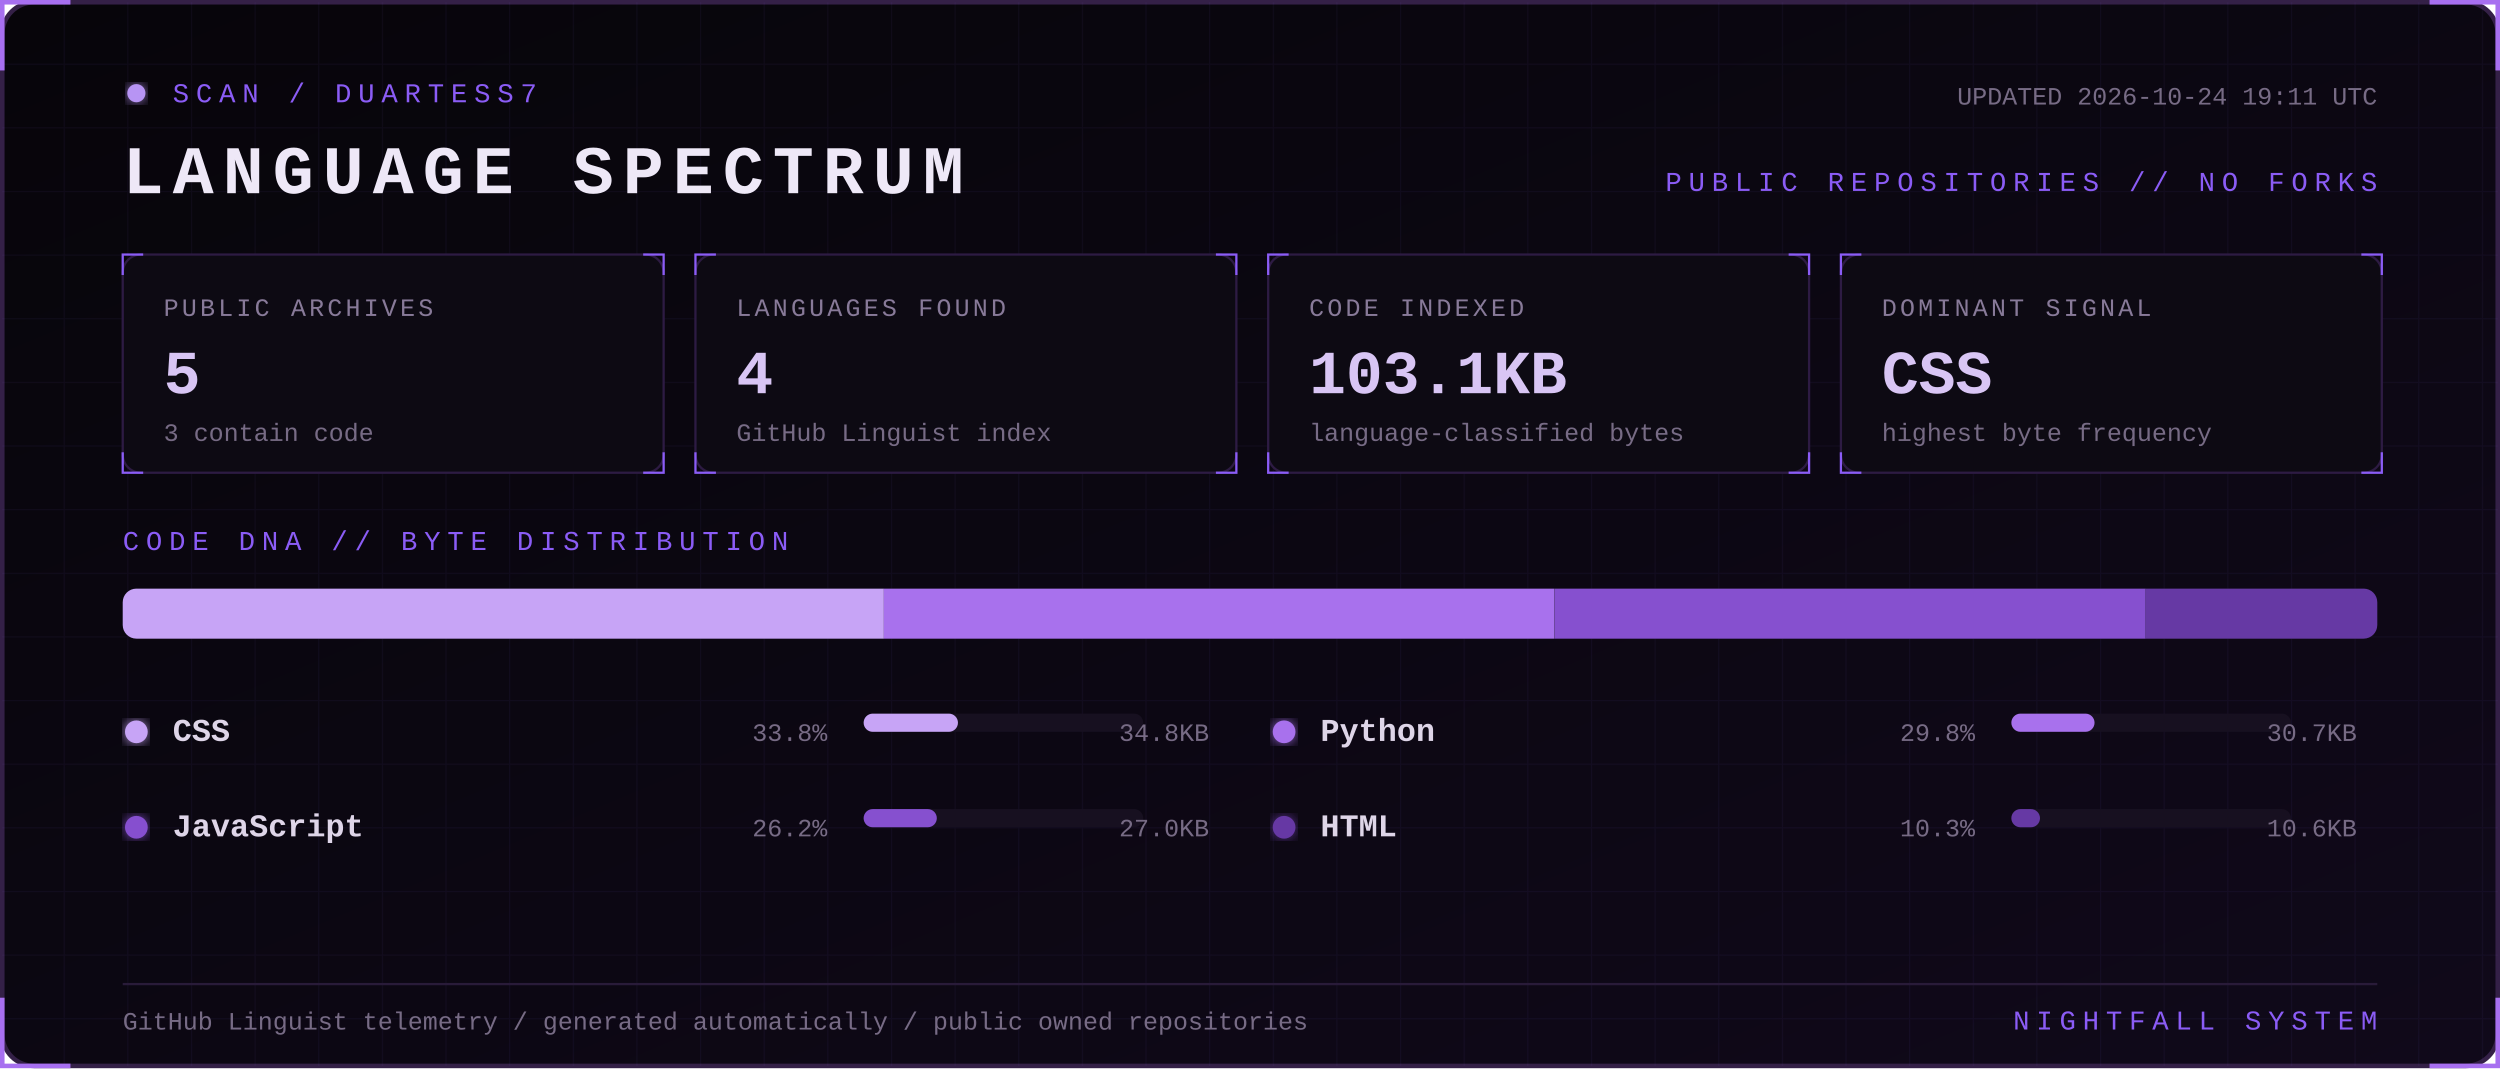
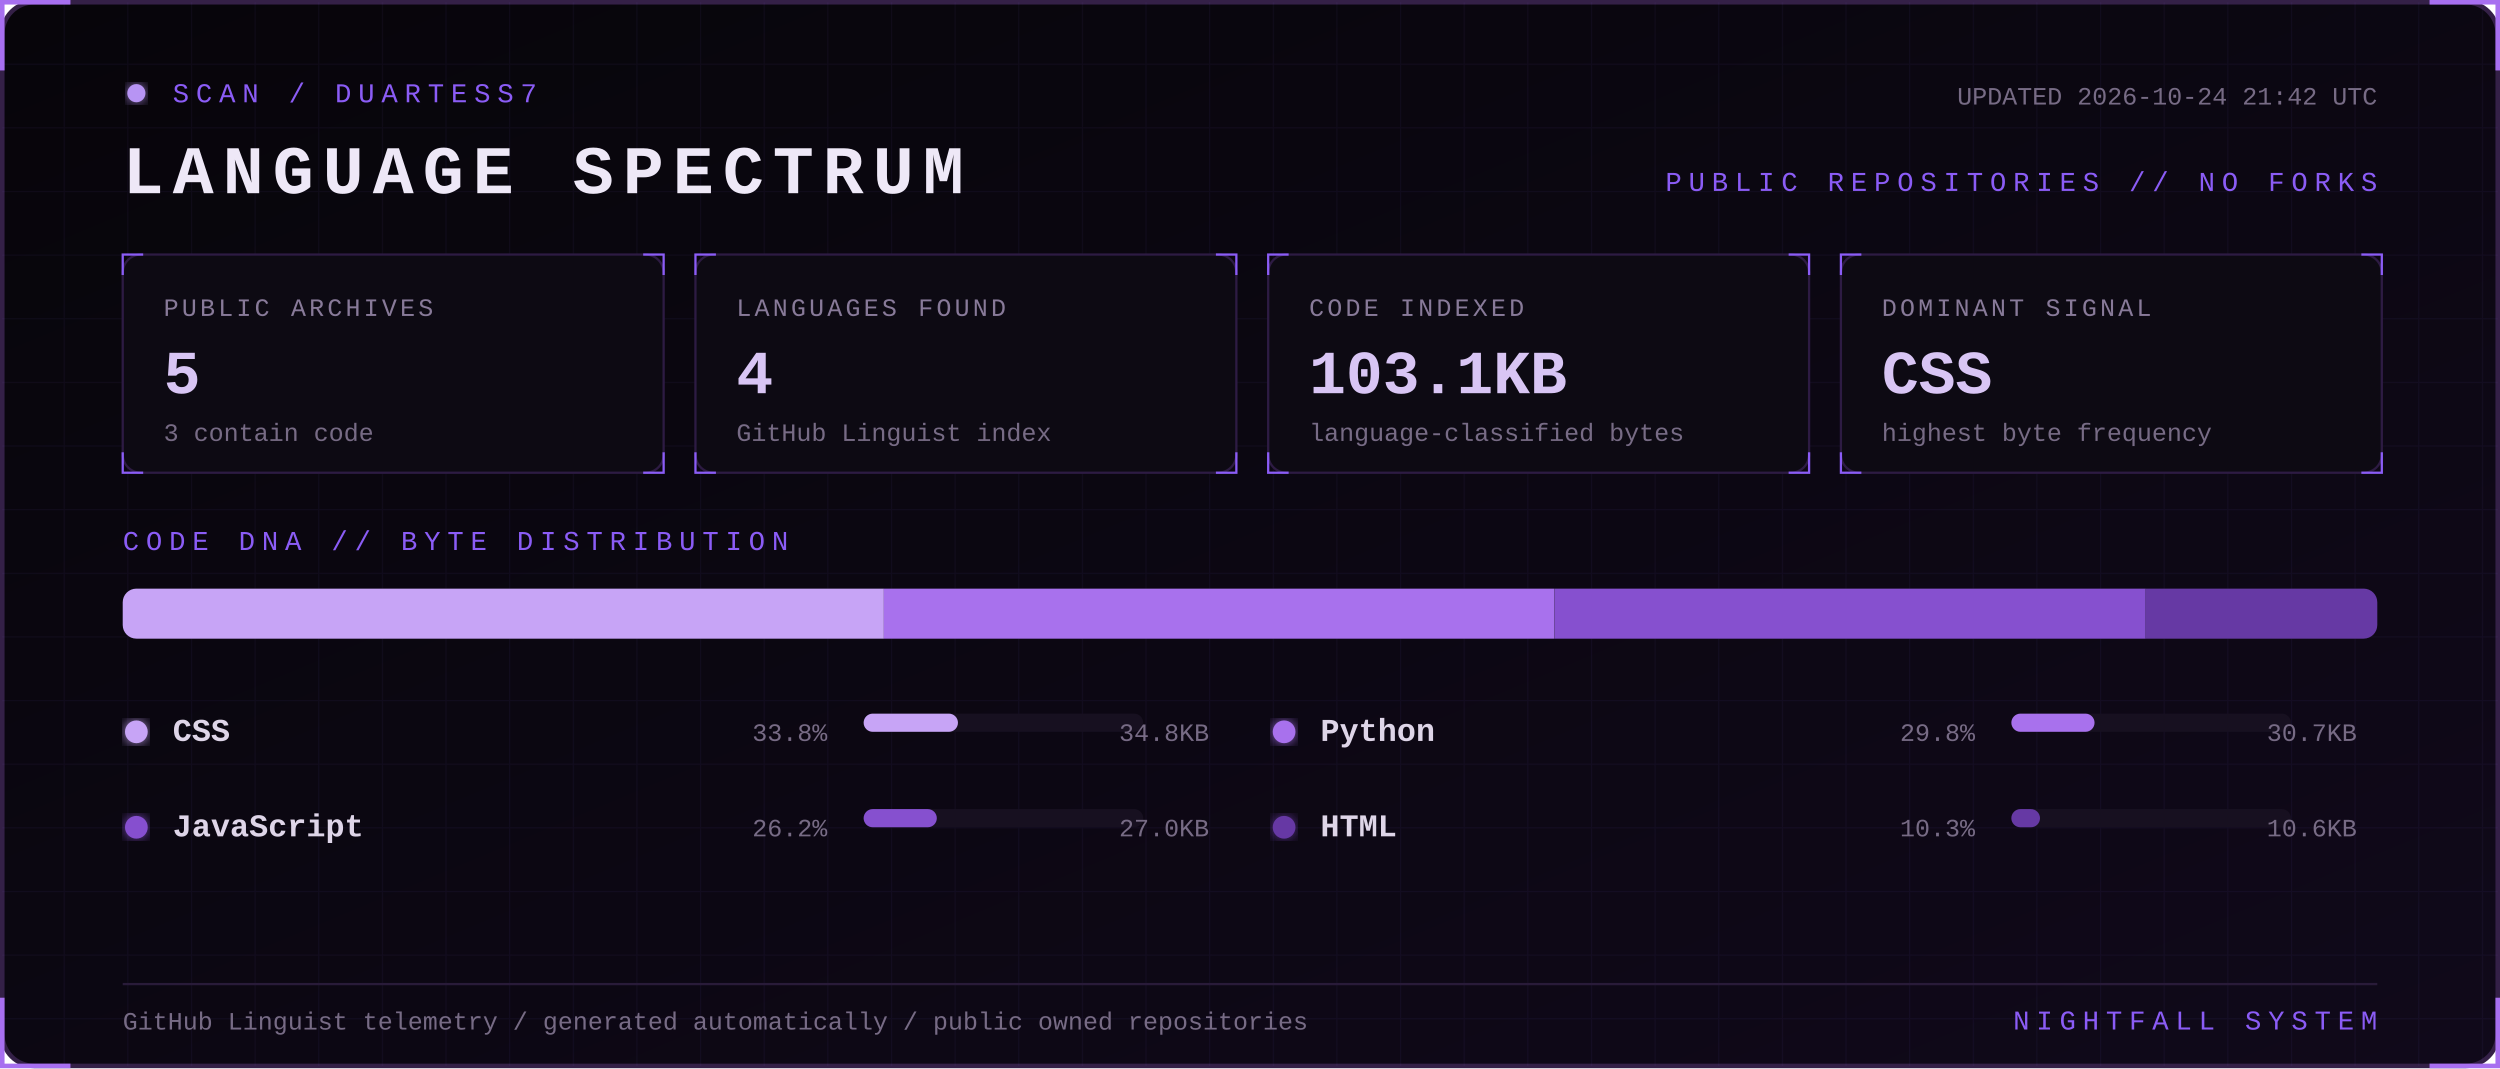
<svg xmlns="http://www.w3.org/2000/svg" width="1100" height="470" viewBox="0 0 1100 470" role="img" aria-labelledby="title desc">
  <defs>
    <linearGradient id="bg" x1="0" y1="0" x2="1" y2="1">
      <stop stop-color="#07050a" />
      <stop offset="1" stop-color="#10091a" />
    </linearGradient>
    <filter id="glow">
      <feGaussianBlur stdDeviation="3" result="b" />
      <feMerge>
        <feMergeNode in="b" />
        <feMergeNode in="SourceGraphic" />
      </feMerge>
    </filter>
    <pattern id="grid" width="28" height="28" patternUnits="userSpaceOnUse">
      <path d="M28 0H0V28" fill="none" stroke="#8b5cf6" stroke-opacity=".055" />
    </pattern>
    <style>
      text { font-family: Consolas, 'Courier New', monospace; }
      .kicker { fill:#8b5cf6; font-size:12px; letter-spacing:3px; }
      .title { fill:#eee8f7; font-size:30px; font-weight:700; letter-spacing:4px; }
      .label { fill:#887a99; font-size:11px; letter-spacing:1.4px; }
      .value { fill:#d8c5f4; font-size:27px; font-weight:700; }
      .detail,.pct { fill:#776b85; font-size:11px; }
      .lang { fill:#ded5e8; font-size:14px; font-weight:700; }
      .blink { animation:blink 1.6s step-end infinite; }
      @keyframes blink { 50% { opacity:.25 } }
    </style>
  </defs>
  <rect x="1" y="1" width="1098" height="468" rx="14" fill="url(#bg)" stroke="#342047" stroke-width="2" />
  <rect x="1" y="1" width="1098" height="468" rx="14" fill="url(#grid)" />
  <path d="M31 1H1v30 M1069 1h30v30 M1099 439v30h-30 M31 469H1v-30" stroke="#a76ff0" stroke-width="2" fill="none" />
  <g transform="translate(54 36)">
    <circle cx="6" cy="5" r="4" fill="#b794f4" filter="url(#glow)" class="blink" />
    <text x="22" y="9" class="kicker">SCAN / DUARTESS7</text>
    <text y="49" class="title">LANGUAGE SPECTRUM</text>
-     <text x="992" y="10" text-anchor="end" class="detail">UPDATED 2026-10-24 19:11 UTC</text>
+     <text x="992" y="10" text-anchor="end" class="detail">UPDATED 2026-10-24 21:42 UTC</text>
    <text x="992" y="48" text-anchor="end" class="kicker">PUBLIC REPOSITORIES // NO FORKS</text>
  </g>
  <g transform="translate(54 112)">
    <rect width="238" height="96" rx="8" fill="#0d0a13" stroke="#2d1b43" />
    <path d="M0 9V0h9 M229 0h9v9 M238 87v9h-9 M9 96H0v-9" stroke="#8b5cf6" fill="none" />
    <text x="18" y="27" class="label">PUBLIC ARCHIVES</text>
    <text x="18" y="61" class="value">5</text>
    <text x="18" y="82" class="detail">3 contain code</text>
  </g>
  <g transform="translate(306 112)">
    <rect width="238" height="96" rx="8" fill="#0d0a13" stroke="#2d1b43" />
    <path d="M0 9V0h9 M229 0h9v9 M238 87v9h-9 M9 96H0v-9" stroke="#8b5cf6" fill="none" />
    <text x="18" y="27" class="label">LANGUAGES FOUND</text>
    <text x="18" y="61" class="value">4</text>
    <text x="18" y="82" class="detail">GitHub Linguist index</text>
  </g>
  <g transform="translate(558 112)">
    <rect width="238" height="96" rx="8" fill="#0d0a13" stroke="#2d1b43" />
    <path d="M0 9V0h9 M229 0h9v9 M238 87v9h-9 M9 96H0v-9" stroke="#8b5cf6" fill="none" />
    <text x="18" y="27" class="label">CODE INDEXED</text>
    <text x="18" y="61" class="value">103.1KB</text>
    <text x="18" y="82" class="detail">language-classified bytes</text>
  </g>
  <g transform="translate(810 112)">
    <rect width="238" height="96" rx="8" fill="#0d0a13" stroke="#2d1b43" />
    <path d="M0 9V0h9 M229 0h9v9 M238 87v9h-9 M9 96H0v-9" stroke="#8b5cf6" fill="none" />
    <text x="18" y="27" class="label">DOMINANT SIGNAL</text>
    <text x="18" y="61" class="value">CSS</text>
    <text x="18" y="82" class="detail">highest byte frequency</text>
  </g>
  <text x="54" y="242" class="kicker">CODE DNA // BYTE DISTRIBUTION</text>
  <rect x="54" y="259" width="992" height="22" rx="6" fill="#171020" />
  <clipPath id="bar">
    <rect x="54" y="259" width="992" height="22" rx="6" />
  </clipPath>
  <g clip-path="url(#bar)">
    <rect x="54.0" y="259" width="334.9" height="22" fill="#c7a4f6" />
    <rect x="388.9" y="259" width="295.1" height="22" fill="#a871ed" />
    <rect x="684.1" y="259" width="260.0" height="22" fill="#8650cf" />
    <rect x="944.1" y="259" width="101.9" height="22" fill="#6639a4" />
  </g>
  <g transform="translate(54 326)">
    <circle cx="6" cy="-4" r="5" fill="#c7a4f6" filter="url(#glow)" />
    <text x="22" class="lang">CSS</text>
    <text x="310" text-anchor="end" class="pct">33.8%</text>
    <rect x="326" y="-12" width="123" height="8" rx="4" fill="#171020" />
    <rect x="326" y="-12" width="41.5" height="8" rx="4" fill="#c7a4f6" />
    <text x="478" text-anchor="end" class="detail">34.8KB</text>
  </g>
  <g transform="translate(559 326)">
    <circle cx="6" cy="-4" r="5" fill="#a871ed" filter="url(#glow)" />
    <text x="22" class="lang">Python</text>
    <text x="310" text-anchor="end" class="pct">29.8%</text>
    <rect x="326" y="-12" width="123" height="8" rx="4" fill="#171020" />
    <rect x="326" y="-12" width="36.6" height="8" rx="4" fill="#a871ed" />
    <text x="478" text-anchor="end" class="detail">30.7KB</text>
  </g>
  <g transform="translate(54 368)">
    <circle cx="6" cy="-4" r="5" fill="#8650cf" filter="url(#glow)" />
    <text x="22" class="lang">JavaScript</text>
    <text x="310" text-anchor="end" class="pct">26.2%</text>
    <rect x="326" y="-12" width="123" height="8" rx="4" fill="#171020" />
    <rect x="326" y="-12" width="32.2" height="8" rx="4" fill="#8650cf" />
    <text x="478" text-anchor="end" class="detail">27.0KB</text>
  </g>
  <g transform="translate(559 368)">
    <circle cx="6" cy="-4" r="5" fill="#6639a4" filter="url(#glow)" />
    <text x="22" class="lang">HTML</text>
    <text x="310" text-anchor="end" class="pct">10.3%</text>
    <rect x="326" y="-12" width="123" height="8" rx="4" fill="#171020" />
    <rect x="326" y="-12" width="12.6" height="8" rx="4" fill="#6639a4" />
    <text x="478" text-anchor="end" class="detail">10.6KB</text>
  </g>
  <path d="M54 433H1046" stroke="#291b39" />
  <text x="54" y="453" class="detail">GitHub Linguist telemetry / generated automatically / public owned repositories</text>
  <text x="1046" y="453" text-anchor="end" class="kicker">NIGHTFALL SYSTEM</text>
</svg>
